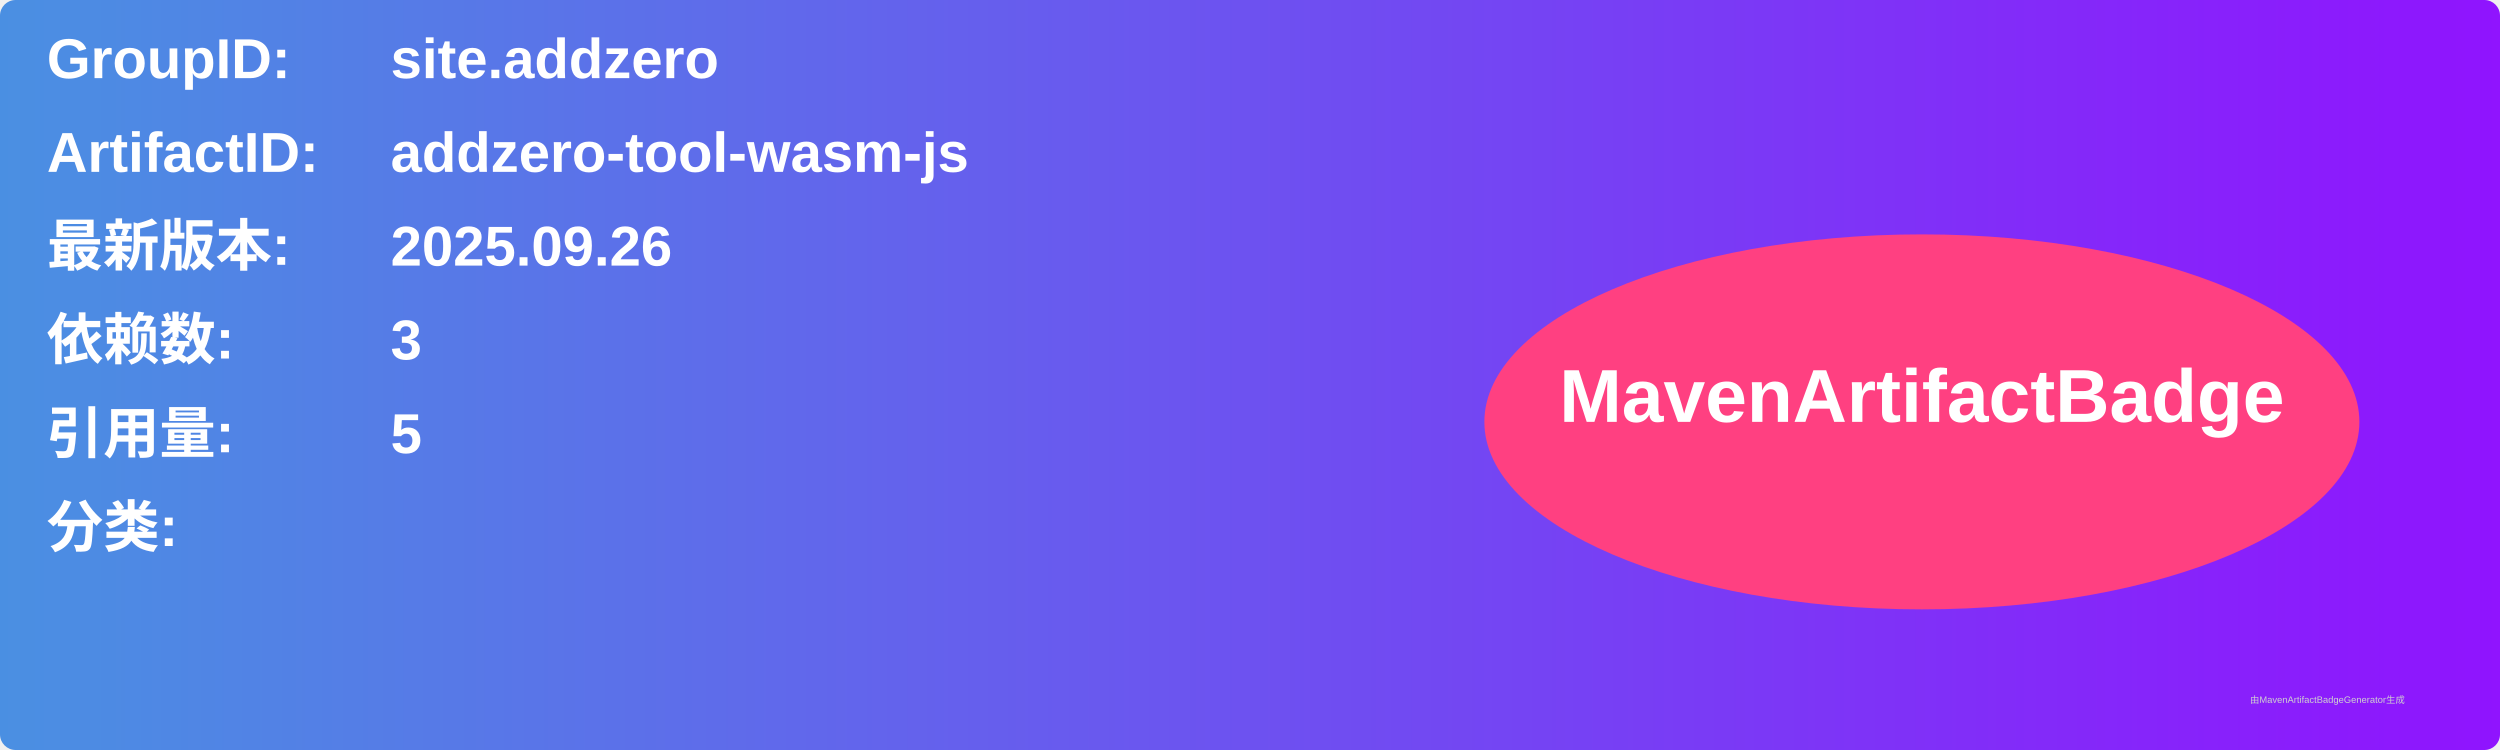
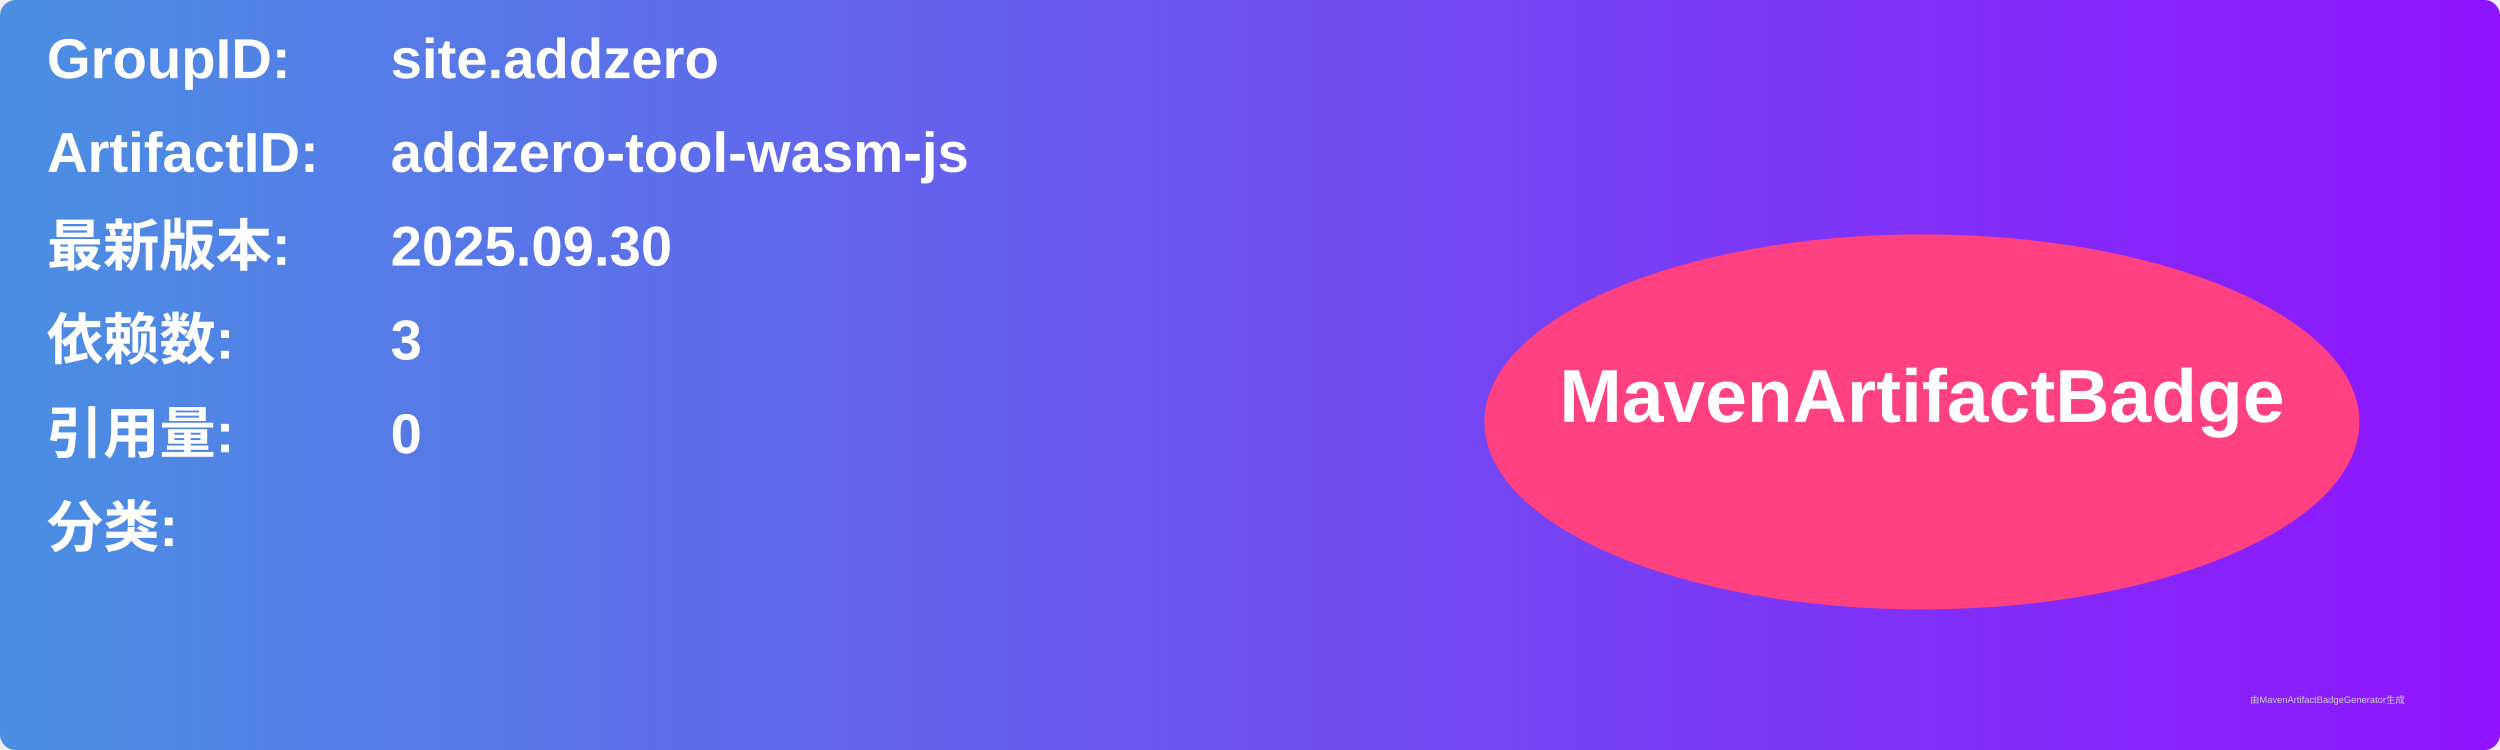
<svg xmlns="http://www.w3.org/2000/svg" width="800" height="240" viewBox="0 0 800 240">
  <linearGradient id="grad" x1="0%" y1="0%" x2="100%" y2="0%">
    <stop offset="0%" stop-color="#4a90e2" />
    <stop offset="100%" stop-color="#9013fe" />
  </linearGradient>
  <rect width="100%" height="100%" rx="5" ry="5" fill="url(#grad)" />
  <g transform="translate(15, 15)">
    <text x="0" y="10" font-family="Arial" font-size="18" fill="white" font-weight="bold" width="260">GroupID:</text>
    <text x="110" y="10" font-family="Arial" font-size="18" fill="white" font-weight="bold" width="460">site.addzero</text>
    <text x="0" y="40" font-family="Arial" font-size="18" fill="white" font-weight="bold" width="260">ArtifactID:</text>
    <text x="110" y="40" font-family="Arial" font-size="18" fill="white" font-weight="bold" width="460">addzero-tool-wasm-js</text>
    <text x="0" y="70" font-family="Arial" font-size="18" fill="white" font-weight="bold">最新版本:</text>
    <text x="110" y="70" font-family="Arial" font-size="18" fill="white" font-weight="bold">
-       <tspan font-weight="bold">2025.09.26</tspan>
+       <tspan font-weight="bold">2025.09.30</tspan>
    </text>
    <text x="0" y="100" font-family="Arial" font-size="18" fill="white" font-weight="bold">依赖数: </text>
    <text x="110" y="100" font-family="Arial" font-size="18" fill="white">
      <tspan font-weight="bold">3</tspan>
    </text>
    <text x="0" y="130" font-family="Arial" font-size="18" fill="white" font-weight="bold">引用量: </text>
    <text x="110" y="130" font-family="Arial" font-size="18" fill="white">
-       <tspan font-weight="bold">5</tspan>
+       <tspan font-weight="bold">0</tspan>
    </text>
    <text x="0" y="160" font-family="Arial" font-size="18" fill="white" font-weight="bold">分类:</text>
    <text x="10" y="190" font-family="Arial" font-size="10" fill="white">
      <tspan font-weight="bold" />
    </text>
    <ellipse cx="600" cy="120" rx="140" ry="60" fill="#ff4081" />
    <text x="600" y="120" text-anchor="middle" font-family="Arial" font-size="24" fill="white" font-weight="bold">MavenArtifactBadge</text>
  </g>
  <text x="720" y="225" font-family="Arial" font-size="3" fill="#d0d0d0">由MavenArtifactBadgeGenerator生成</text>
</svg>
